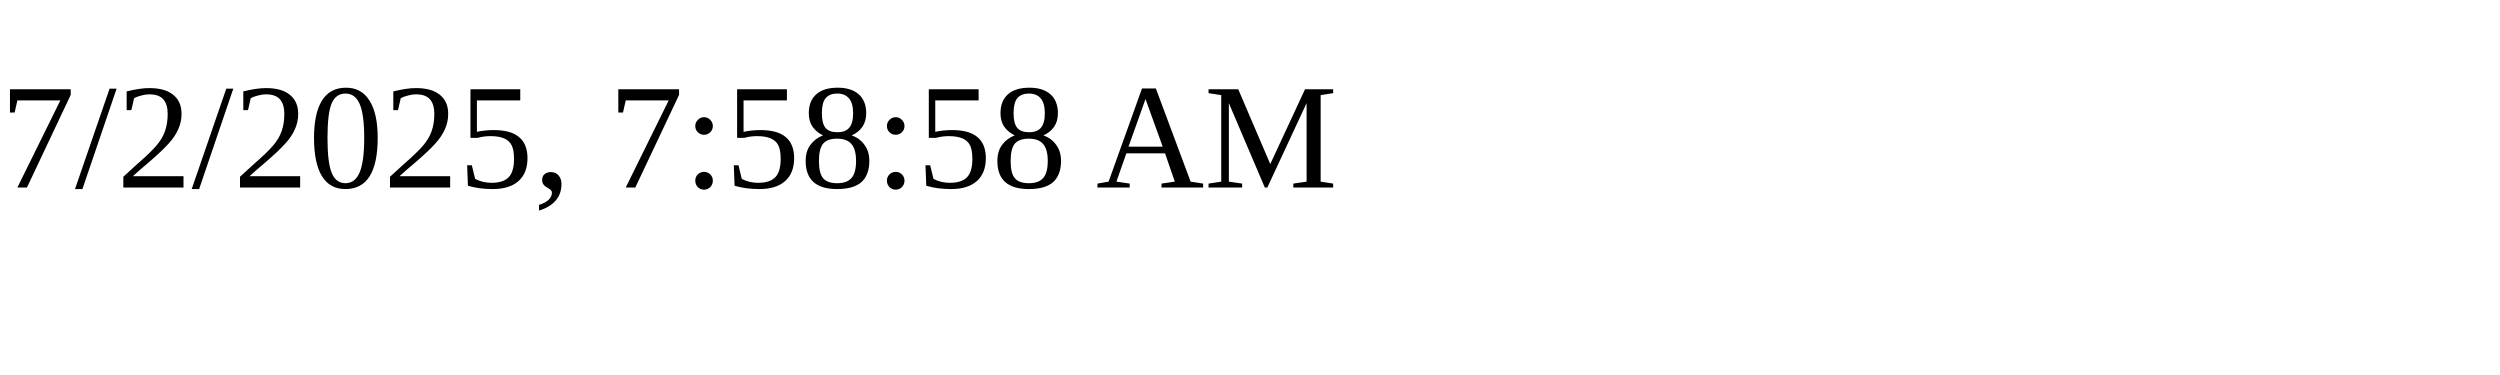
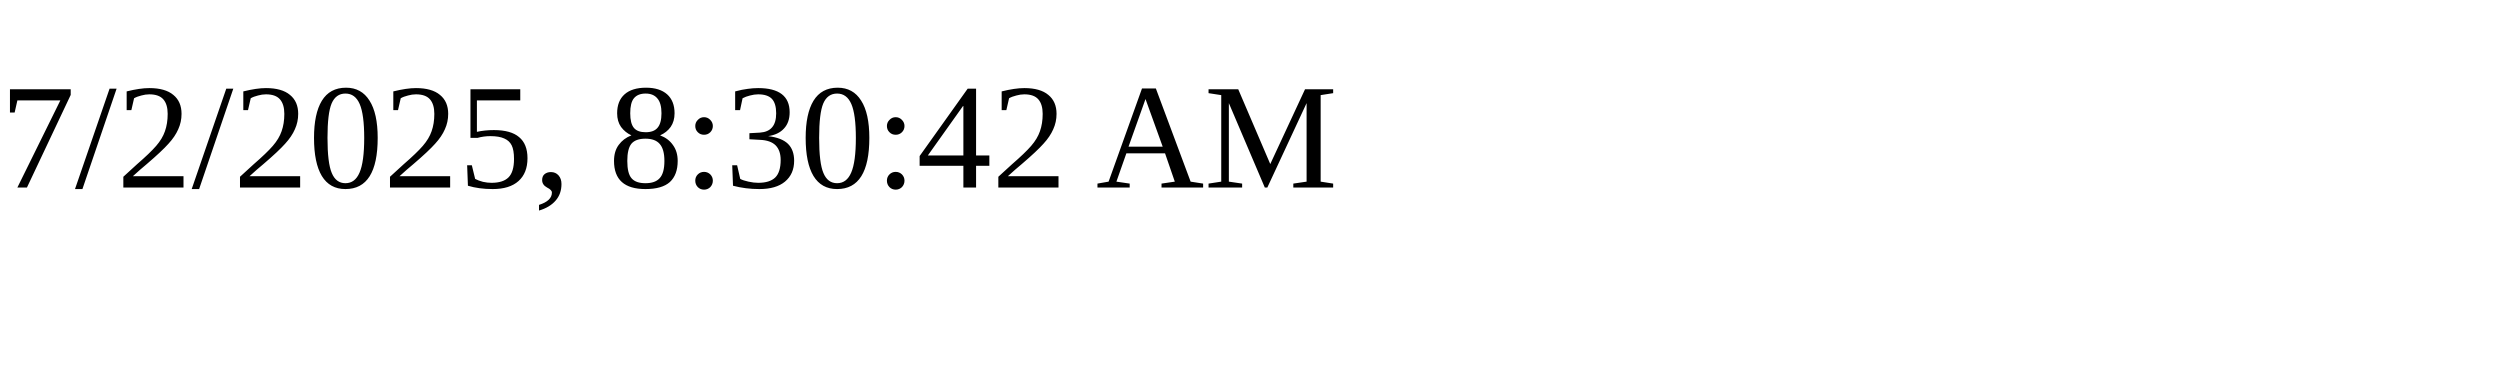
<svg xmlns="http://www.w3.org/2000/svg" height="30" width="200">
-   <text x="0" y="15">7/2/2025, 7:58:58 AM</text>
+   <text x="0" y="15">7/2/2025, 8:30:42 AM</text>
</svg>
